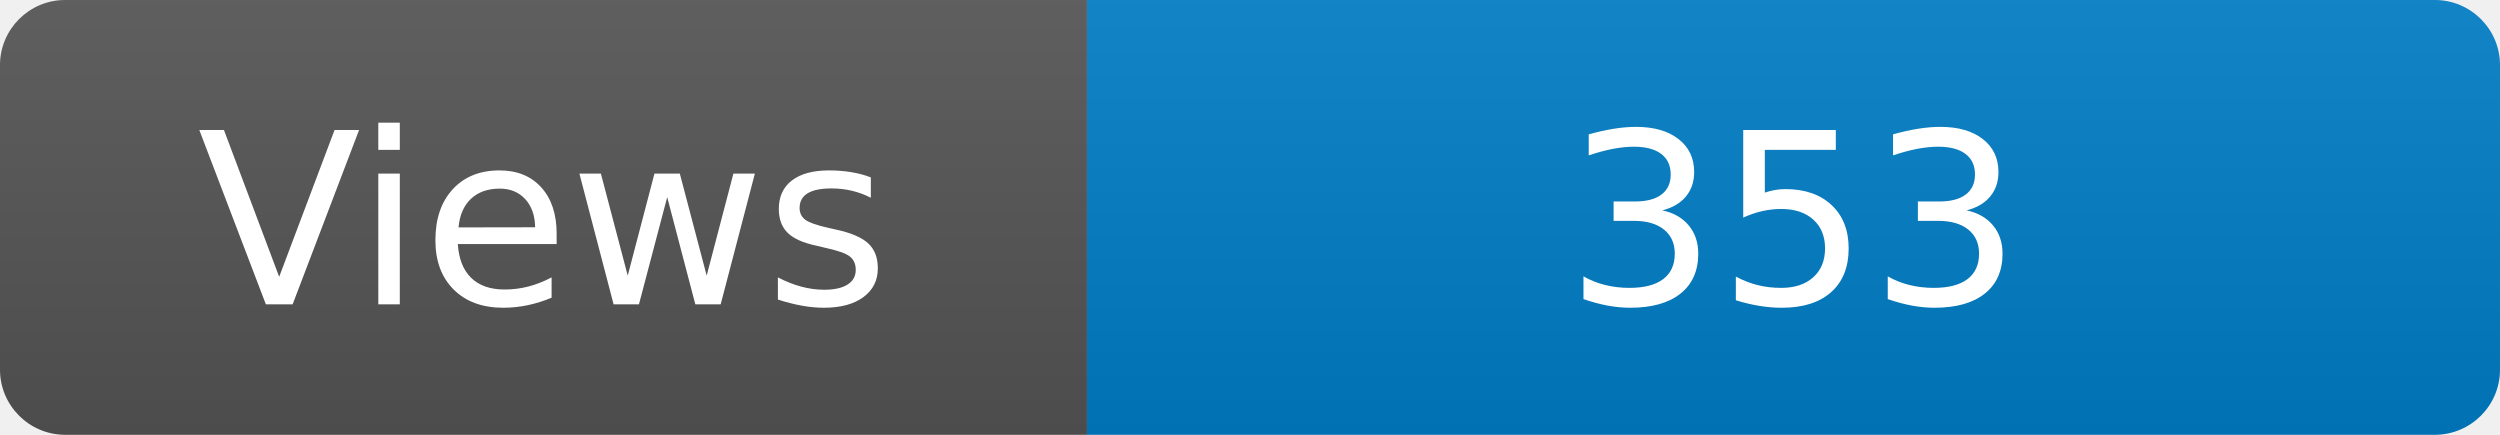
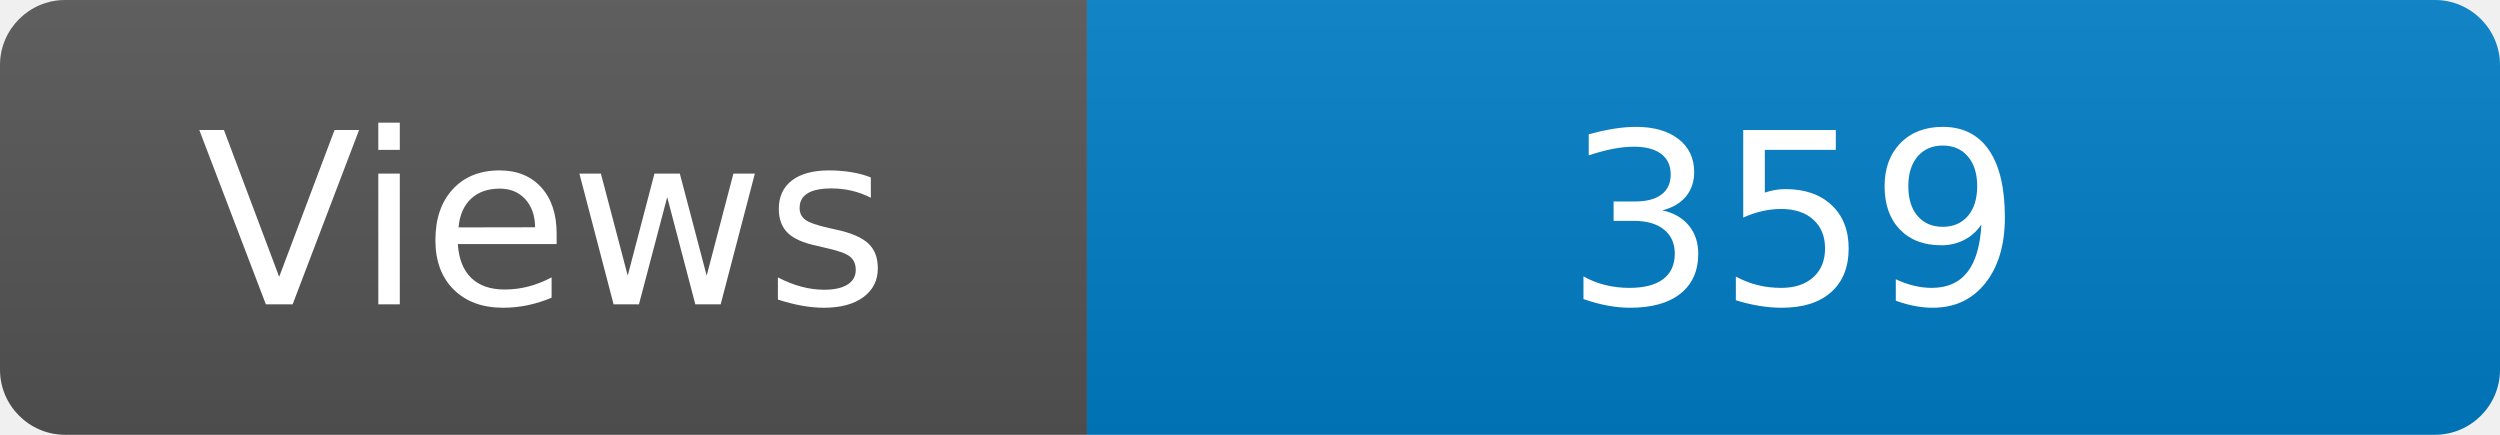
<svg xmlns="http://www.w3.org/2000/svg" width="115" height="20" role="img" aria-label="Maintained?: yes">
  <linearGradient id="s" x2="0" y2="100%">
    <stop offset="0" stop-color="#bbb" stop-opacity=".1" />
    <stop offset="1" stop-opacity=".1" />
  </linearGradient>
  <clipPath id="r">
    <rect width="115" height="20" rx="3" fill="#fff" />
  </clipPath>
  <g clip-path="url(#r)">
    <rect width="50" height="20" fill="#555" />
    <rect x="50" width="160" height="20" fill="#007ec6" />
    <rect width="115" height="20" fill="url(#s)" />
  </g>
  <g fill="#fff" text-anchor="middle" font-family="Verdana,Geneva,DejaVu Sans,sans-serif" font-size="110">
    <text x="250" y="140" transform="scale(.1)" fill="#fff">Views</text>
-     <text x="825" y="140" transform="scale(.1)" fill="#fff">353</text>
+     <text x="825" y="140" transform="scale(.1)" fill="#fff">359</text>
  </g>
</svg>
